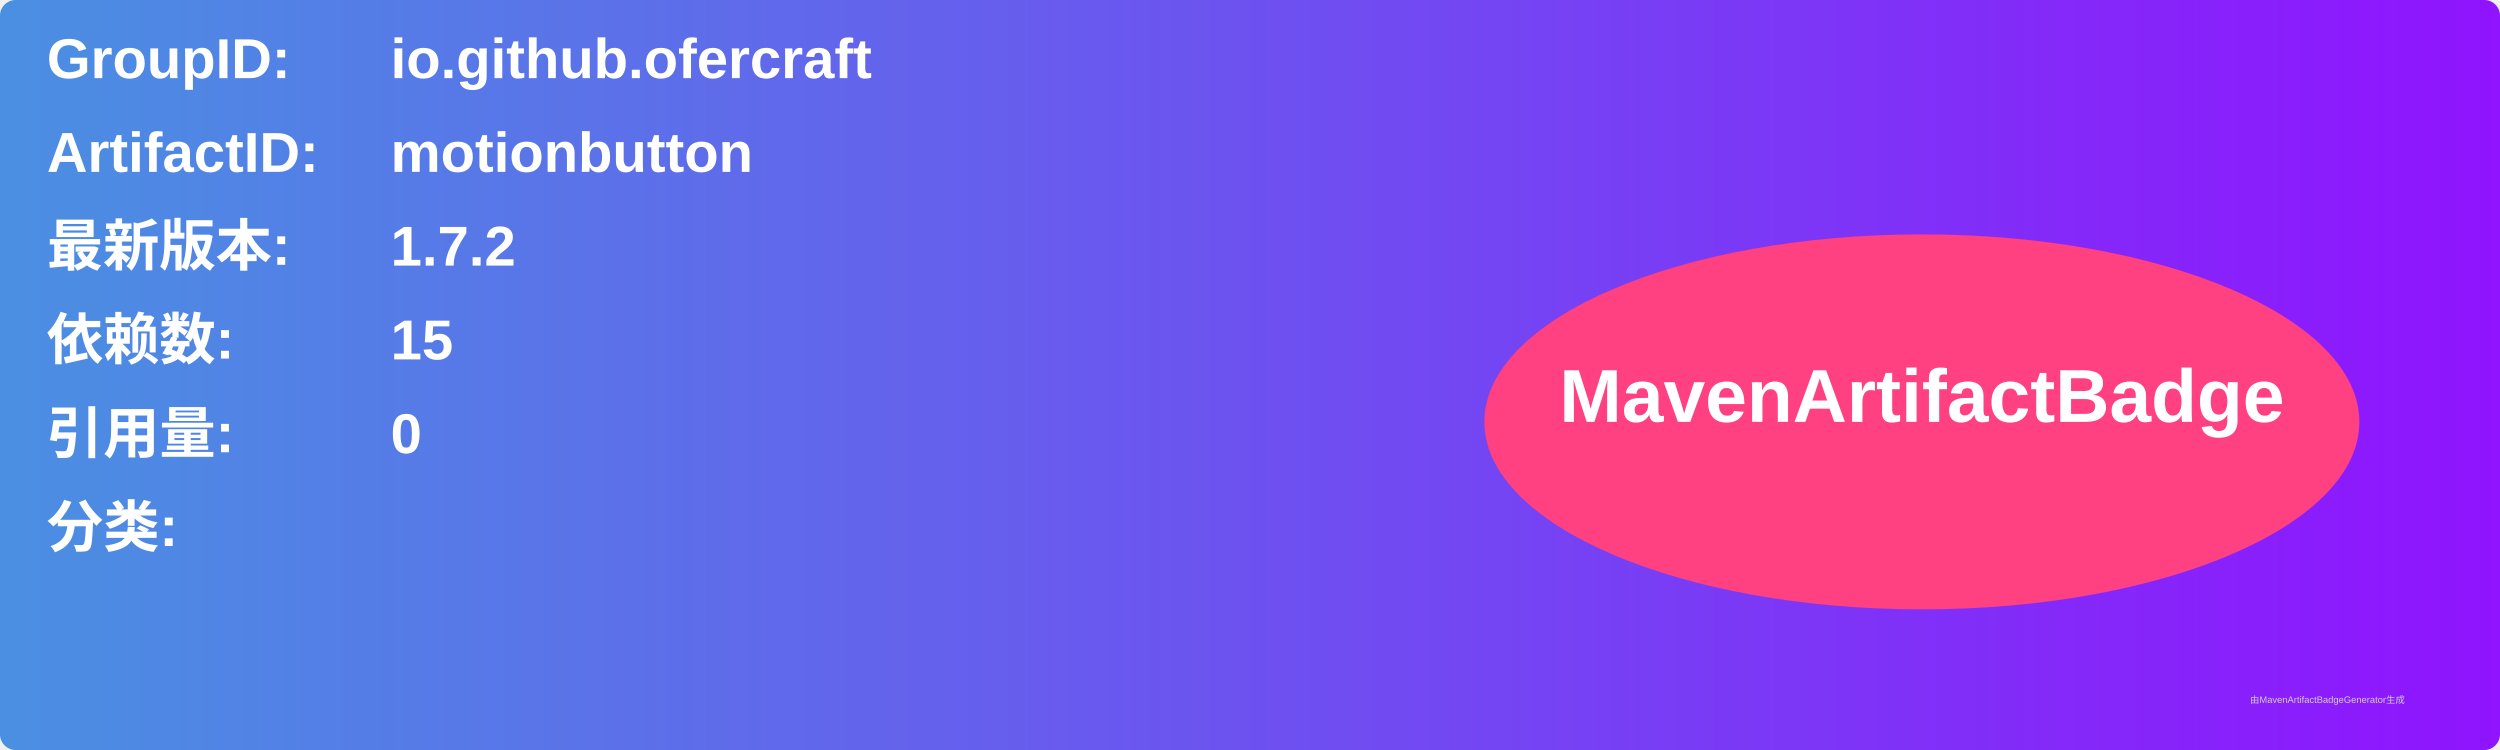
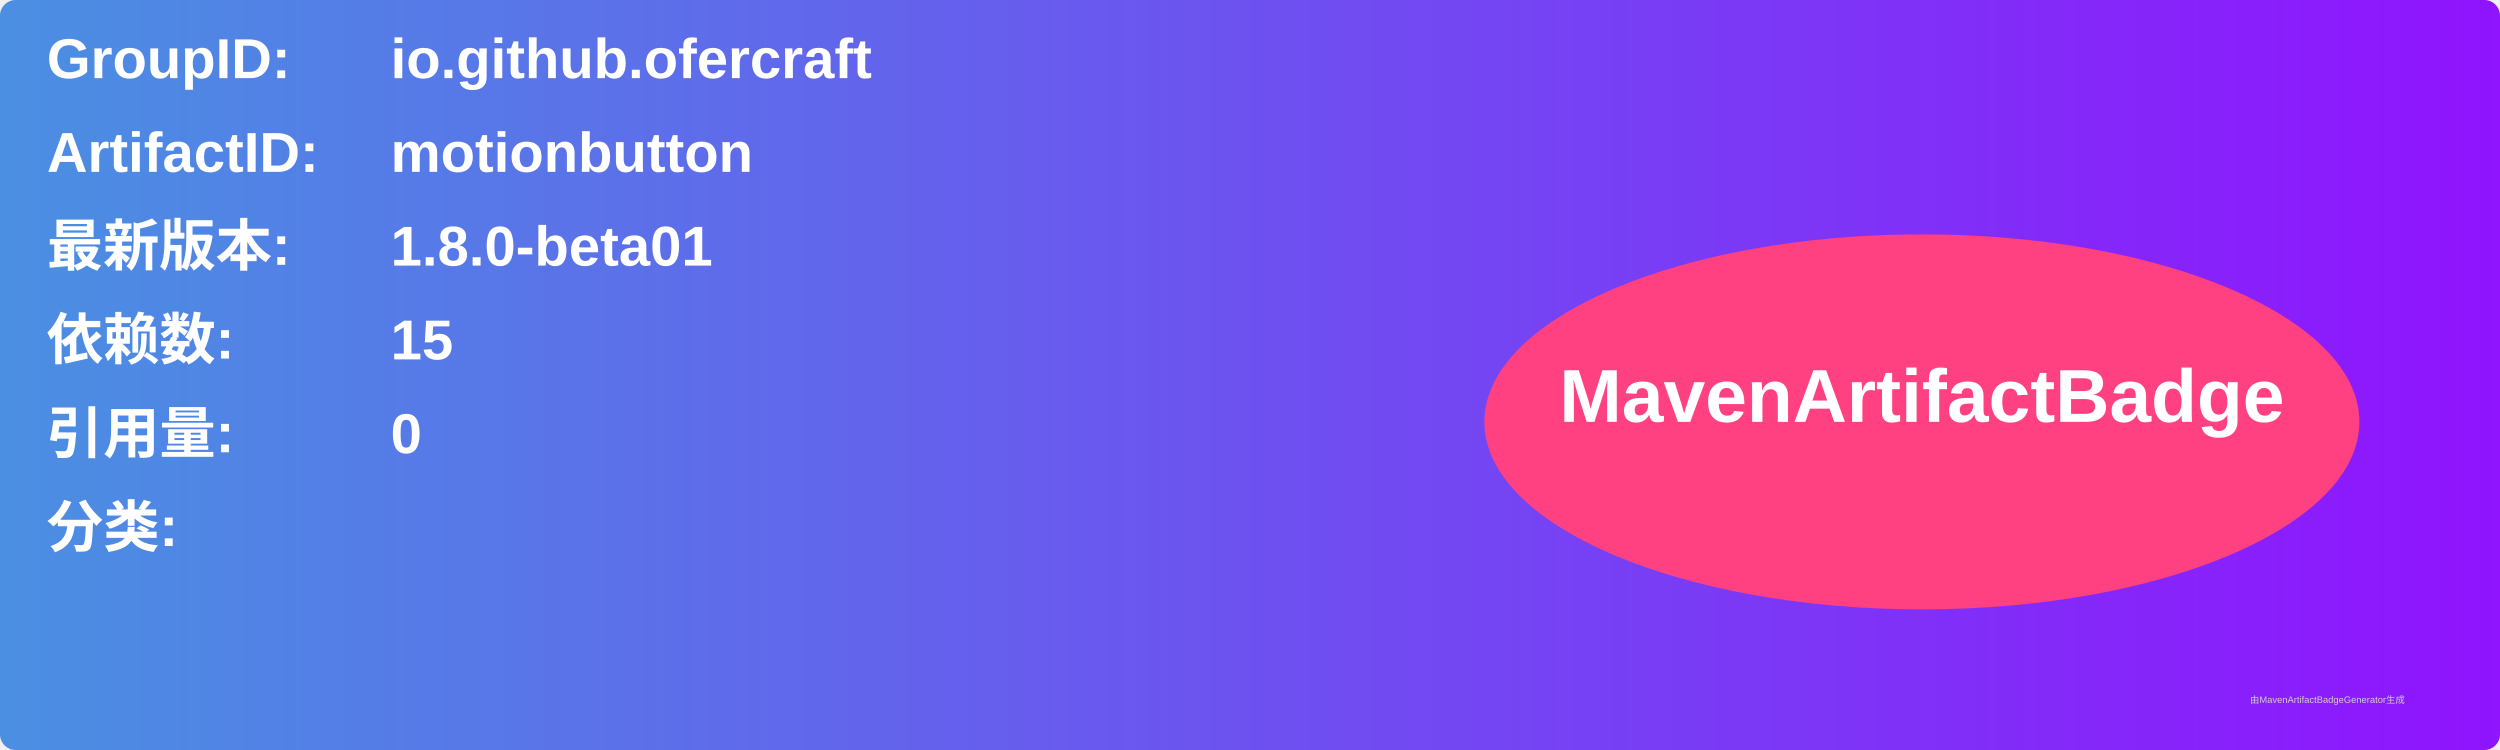
<svg xmlns="http://www.w3.org/2000/svg" width="800" height="240" viewBox="0 0 800 240">
  <linearGradient id="grad" x1="0%" y1="0%" x2="100%" y2="0%">
    <stop offset="0%" stop-color="#4a90e2" />
    <stop offset="100%" stop-color="#9013fe" />
  </linearGradient>
  <rect width="100%" height="100%" rx="5" ry="5" fill="url(#grad)" />
  <g transform="translate(15, 15)">
    <text x="0" y="10" font-family="Arial" font-size="18" fill="white" font-weight="bold" width="260">GroupID:</text>
    <text x="110" y="10" font-family="Arial" font-size="18" fill="white" font-weight="bold" width="460">io.github.ofercraft</text>
    <text x="0" y="40" font-family="Arial" font-size="18" fill="white" font-weight="bold" width="260">ArtifactID:</text>
    <text x="110" y="40" font-family="Arial" font-size="18" fill="white" font-weight="bold" width="460">motionbutton</text>
    <text x="0" y="70" font-family="Arial" font-size="18" fill="white" font-weight="bold">最新版本:</text>
    <text x="110" y="70" font-family="Arial" font-size="18" fill="white" font-weight="bold">
-       <tspan font-weight="bold">1.7.2</tspan>
+       <tspan font-weight="bold">1.8.0-beta01</tspan>
    </text>
    <text x="0" y="100" font-family="Arial" font-size="18" fill="white" font-weight="bold">依赖数: </text>
    <text x="110" y="100" font-family="Arial" font-size="18" fill="white">
      <tspan font-weight="bold">15</tspan>
    </text>
    <text x="0" y="130" font-family="Arial" font-size="18" fill="white" font-weight="bold">引用量: </text>
    <text x="110" y="130" font-family="Arial" font-size="18" fill="white">
      <tspan font-weight="bold">0</tspan>
    </text>
    <text x="0" y="160" font-family="Arial" font-size="18" fill="white" font-weight="bold">分类:</text>
    <text x="10" y="190" font-family="Arial" font-size="10" fill="white">
      <tspan font-weight="bold" />
    </text>
    <ellipse cx="600" cy="120" rx="140" ry="60" fill="#ff4081" />
    <text x="600" y="120" text-anchor="middle" font-family="Arial" font-size="24" fill="white" font-weight="bold">MavenArtifactBadge</text>
  </g>
  <text x="720" y="225" font-family="Arial" font-size="3" fill="#d0d0d0">由MavenArtifactBadgeGenerator生成</text>
</svg>
